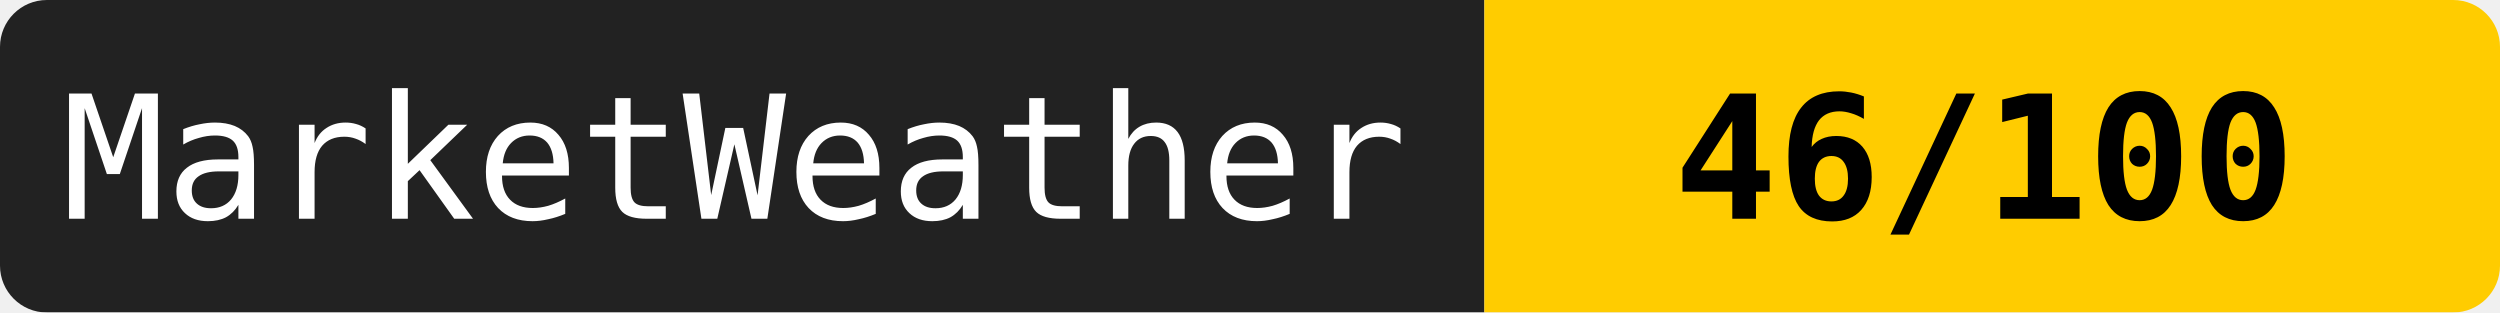
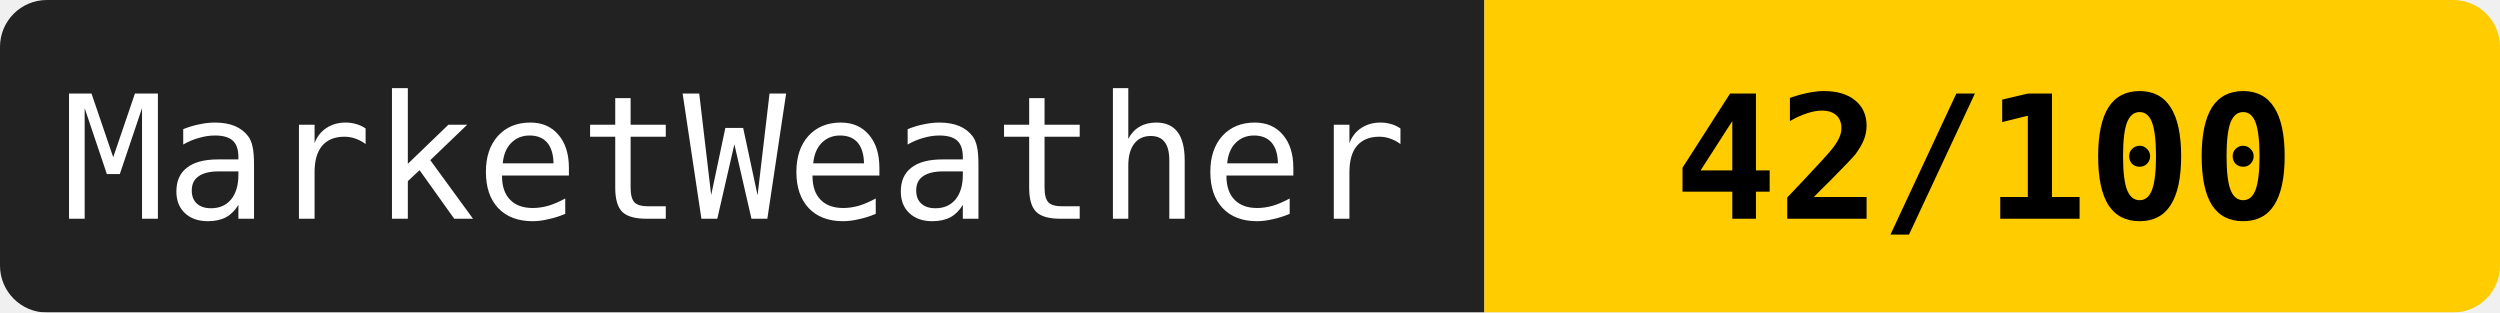
<svg xmlns="http://www.w3.org/2000/svg" width="160" height="20">
  <mask id="a">
    <rect width="160" height="20" rx="3" fill="#fff" />
  </mask>
  <g mask="url(#a)">
    <path fill="#222" d="M0 0h95v20H0z" />
    <path fill="#ffcc00" d="M95 0h65v20H95z" />
  </g>
  <g fill="#fff" text-anchor="middle" font-family="monospace" font-size="11">
    <text x="47" y="14">MarketWeather</text>
-     <text x="127" y="14" fill="#000" font-weight="bold">46/100</text>
+     <text x="127" y="14" fill="#000" font-weight="bold">42/100</text>
  </g>
</svg>
